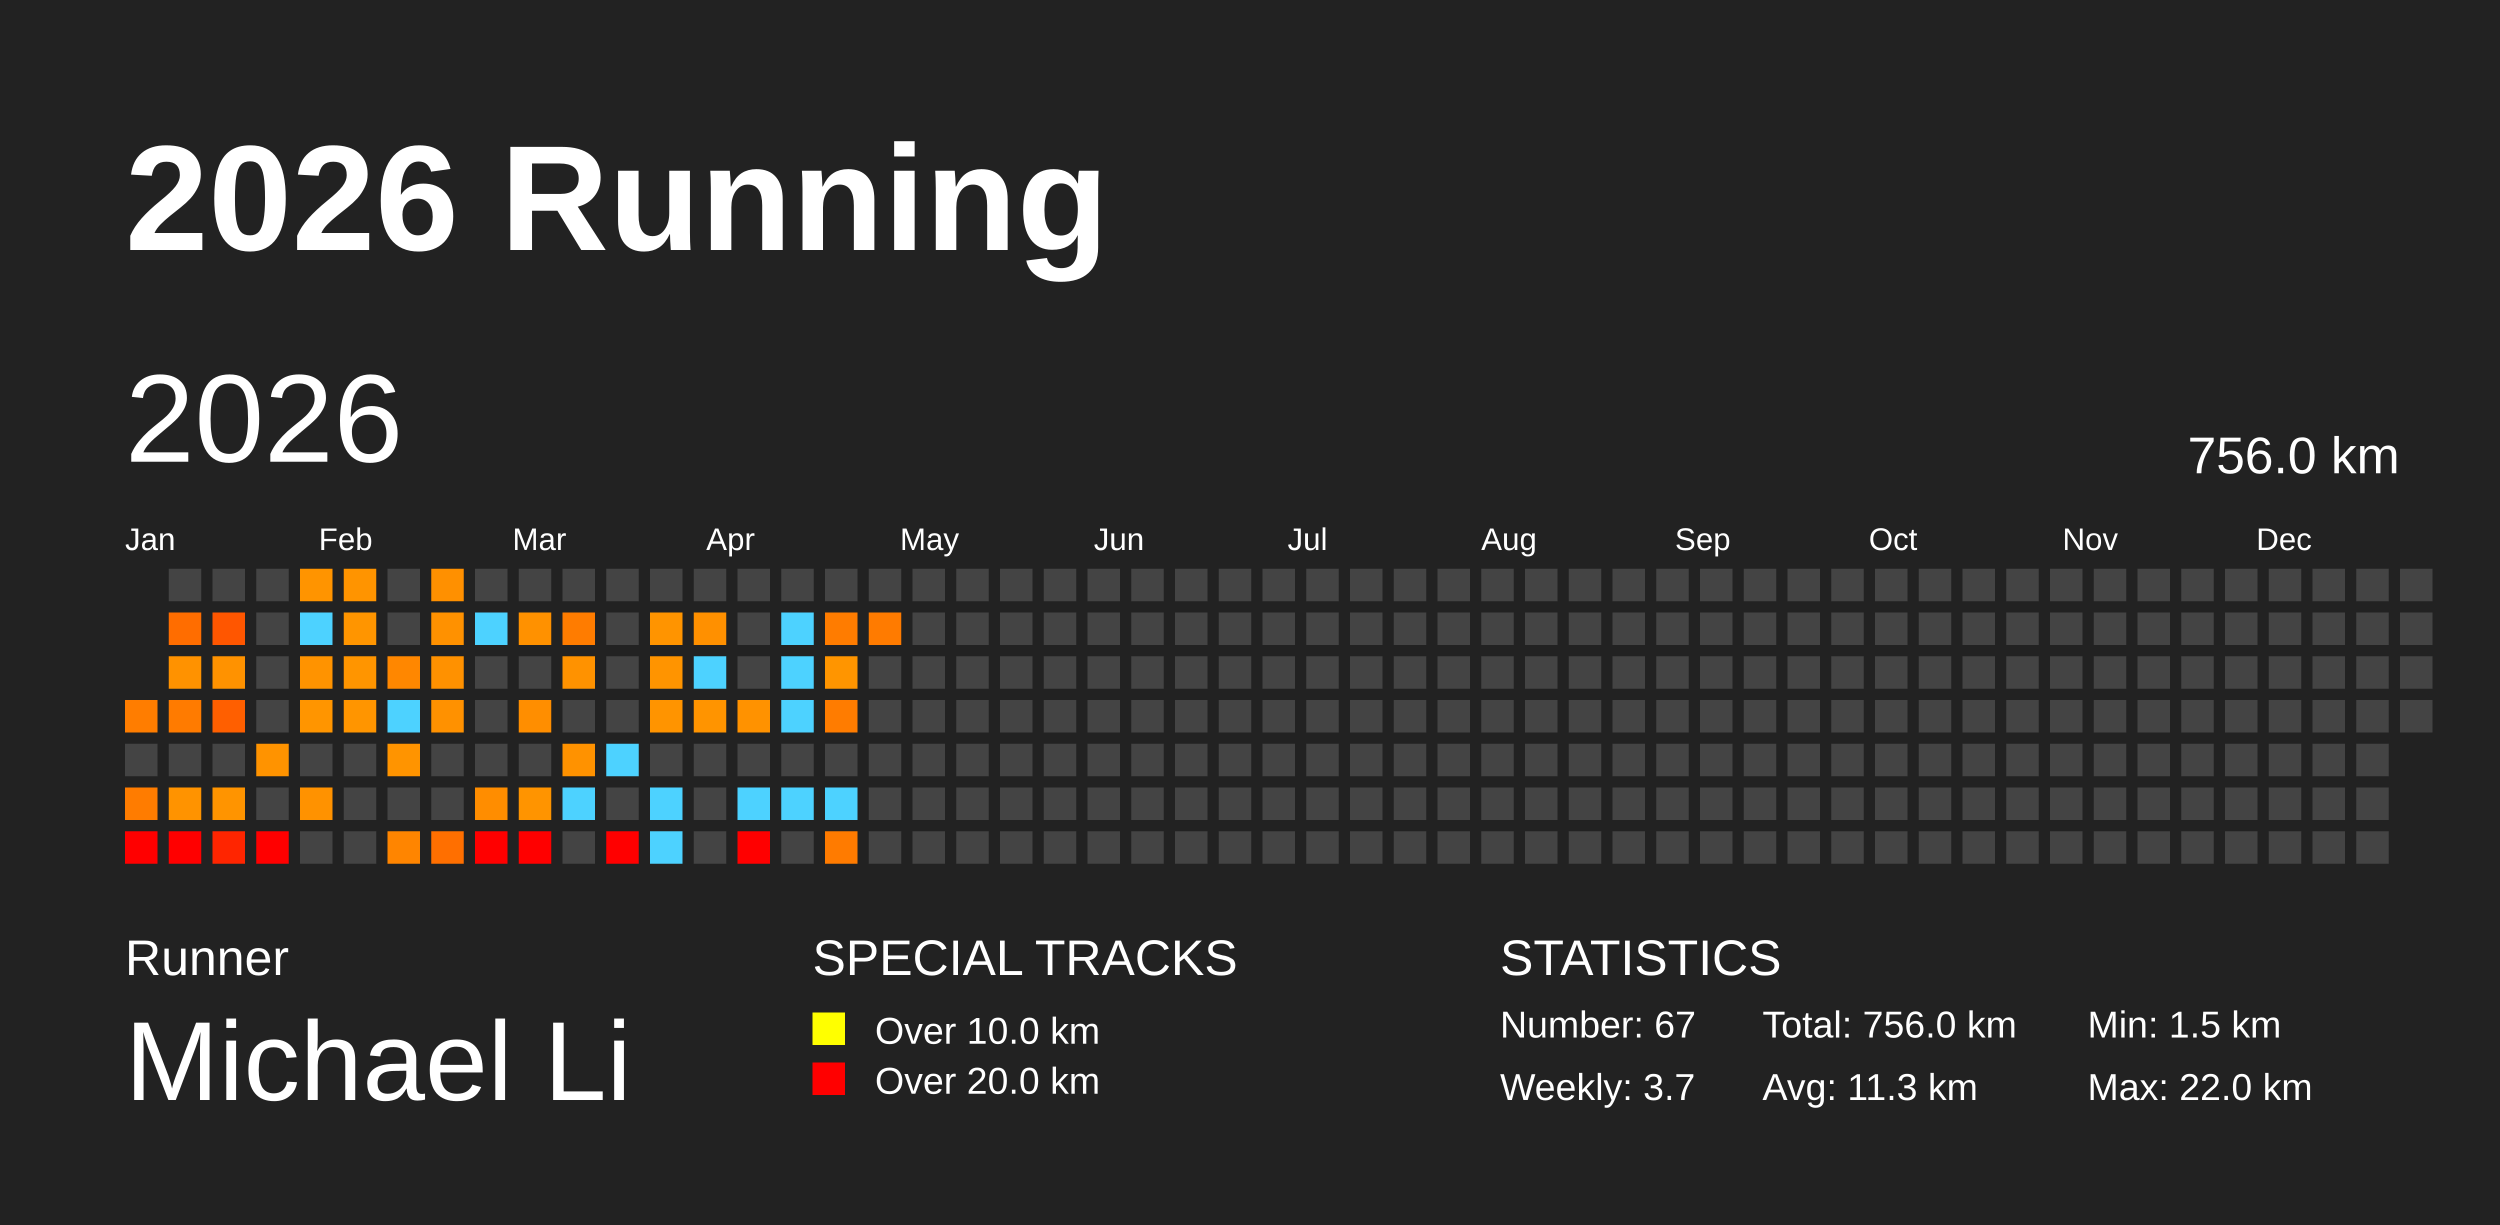
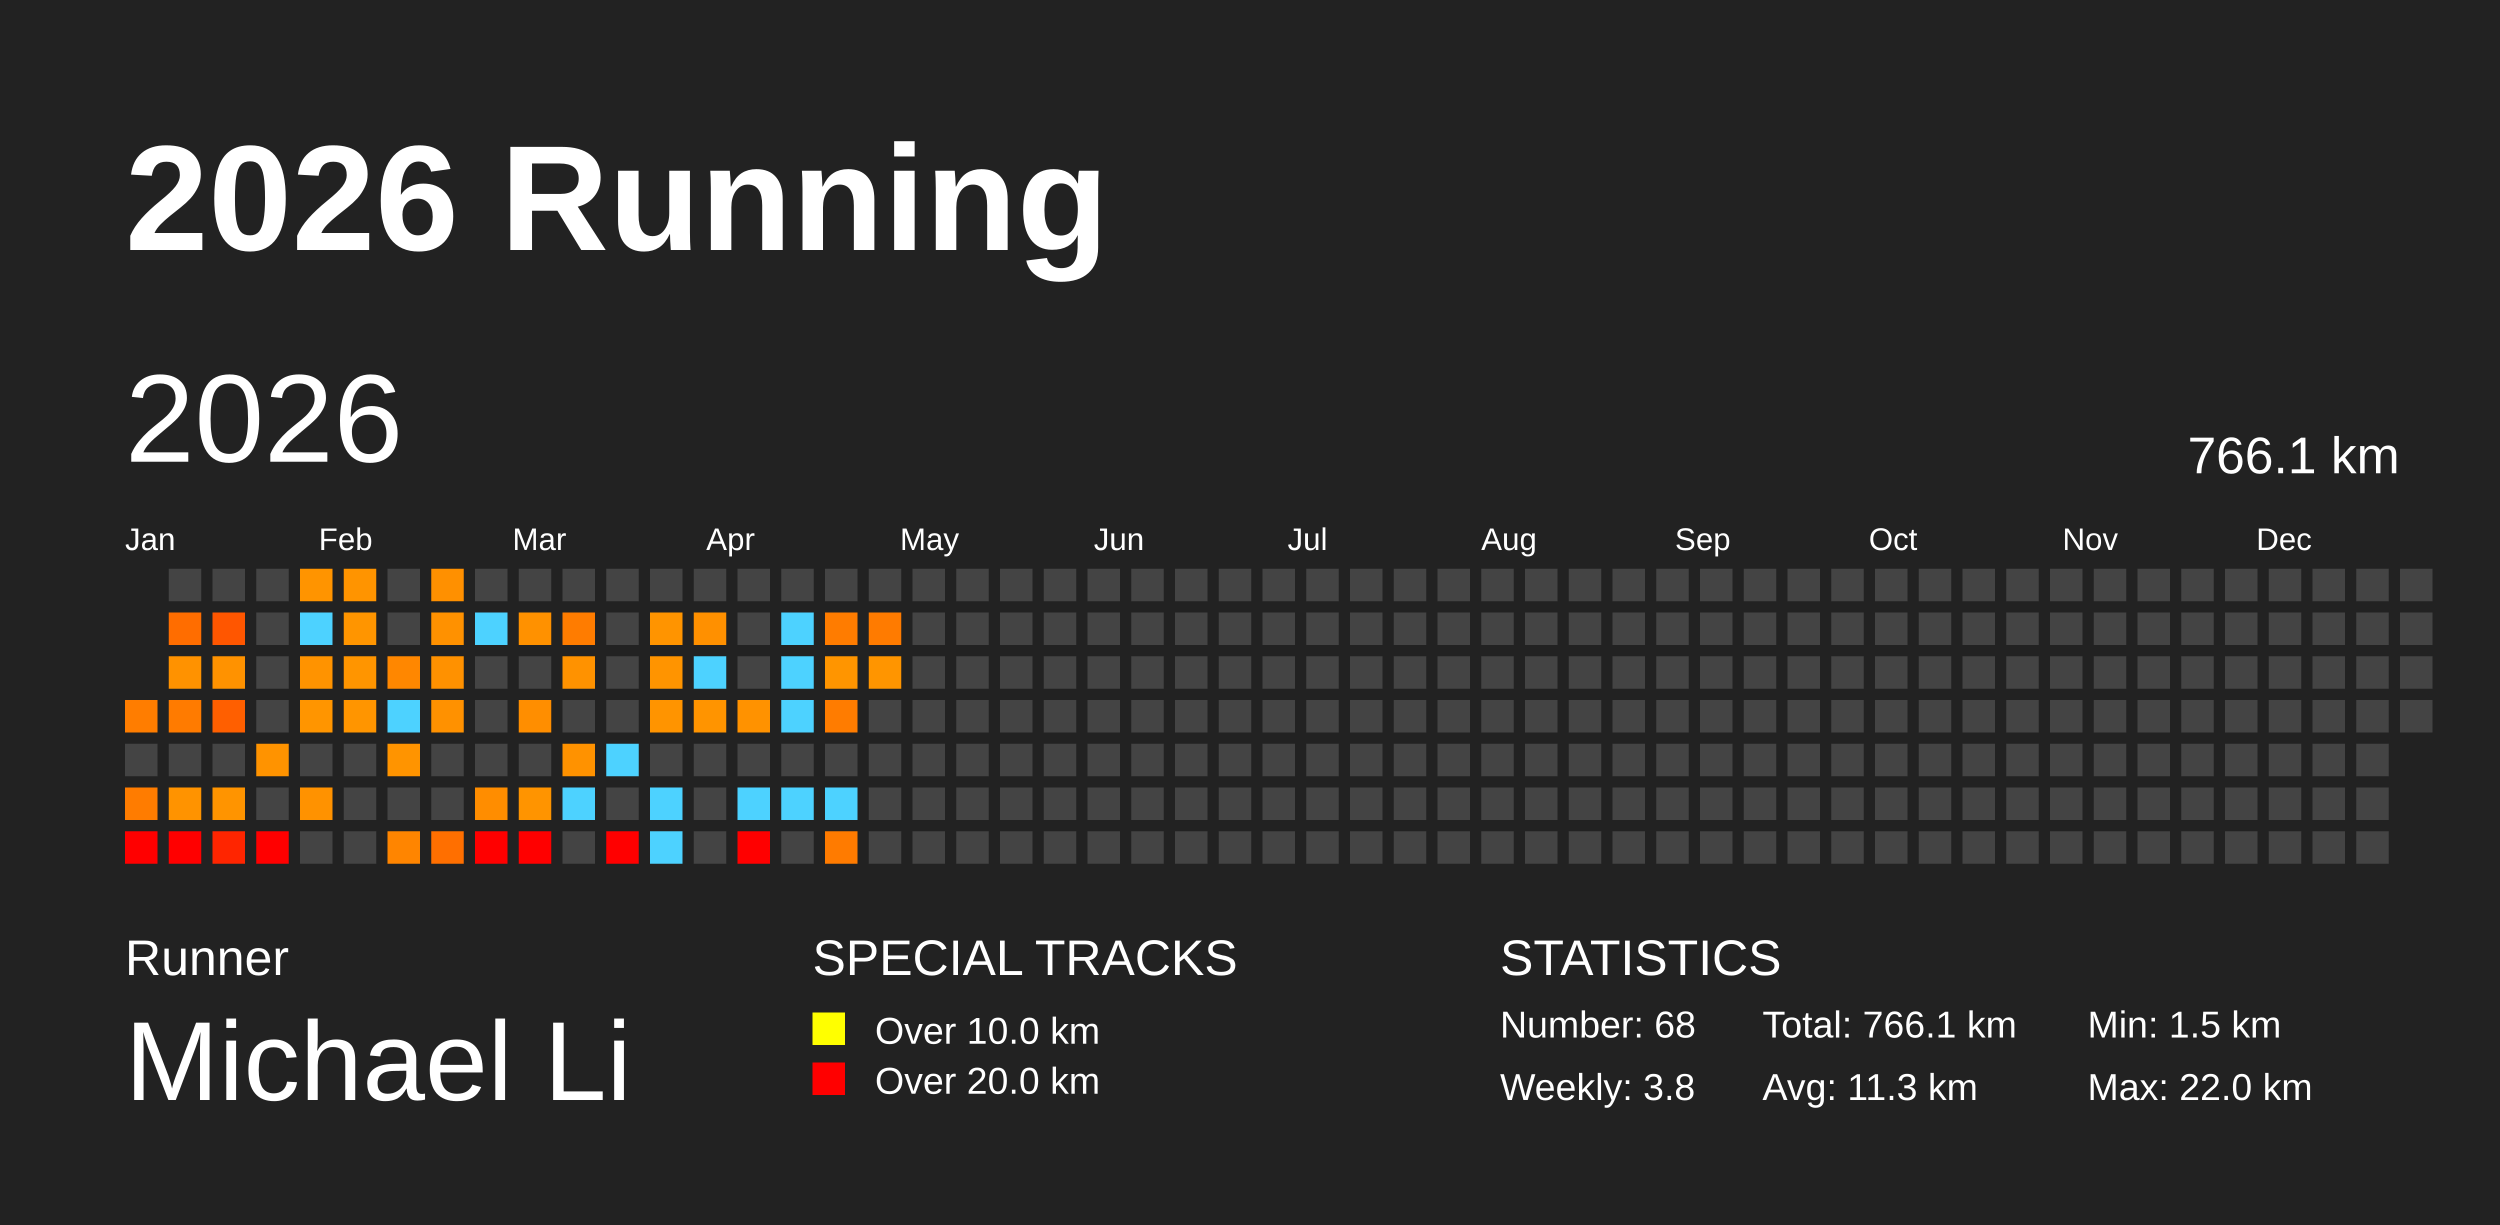
<svg xmlns="http://www.w3.org/2000/svg" baseProfile="full" height="98mm" version="1.1" viewBox="0,0,200,98" width="200mm">
  <defs />
  <rect fill="#222222" height="98" width="200" x="0" y="0" />
  <text fill="#FFFFFF" style="font-size:12px; font-family:Arial; font-weight:bold;" x="10" y="20">2026 Running</text>
  <text fill="#FFFFFF" style="font-size:4px; font-family:Arial" x="10" y="78">Runner</text>
  <text fill="#FFFFFF" style="font-size:9px; font-family:Arial" x="10" y="88">Michael Li</text>
  <text fill="#FFFFFF" style="font-size:4px; font-family:Arial" x="65" y="78">SPECIAL TRACKS</text>
  <rect fill="yellow" height="2.6" width="2.6" x="65" y="81" />
  <text fill="#FFFFFF" style="font-size:3px; font-family:Arial" x="70" y="83.5">Over 10.0 km</text>
  <rect fill="red" height="2.6" width="2.6" x="65" y="85" />
  <text fill="#FFFFFF" style="font-size:3px; font-family:Arial" x="70" y="87.5">Over 20.0 km</text>
  <text fill="#FFFFFF" style="font-size:4px; font-family:Arial" x="120" y="78">STATISTICS</text>
-   <text fill="#FFFFFF" style="font-size:3px; font-family:Arial" x="120" y="83">Number: 67</text>
-   <text fill="#FFFFFF" style="font-size:3px; font-family:Arial" x="120" y="88">Weekly: 3.7</text>
-   <text fill="#FFFFFF" style="font-size:3px; font-family:Arial" x="141" y="83">Total: 756.0 km</text>
+   <text fill="#FFFFFF" style="font-size:3px; font-family:Arial" x="120" y="83">Number: 68</text>
+   <text fill="#FFFFFF" style="font-size:3px; font-family:Arial" x="120" y="88">Weekly: 3.8</text>
+   <text fill="#FFFFFF" style="font-size:3px; font-family:Arial" x="141" y="83">Total: 766.1 km</text>
  <text fill="#FFFFFF" style="font-size:3px; font-family:Arial" x="141" y="88">Avg: 11.3 km</text>
  <text fill="#FFFFFF" style="font-size:3px; font-family:Arial" x="167" y="83">Min: 1.5 km</text>
  <text fill="#FFFFFF" style="font-size:3px; font-family:Arial" x="167" y="88">Max: 22.0 km</text>
  <text dominant-baseline="hanging" fill="#FFFFFF" style="font-size:10.0px; font-family:Arial;" x="10" y="30">2026</text>
-   <text dominant-baseline="hanging" fill="#FFFFFF" style="font-size:4.125px; font-family:Arial;" x="175" y="35">756.0 km</text>
+   <text dominant-baseline="hanging" fill="#FFFFFF" style="font-size:4.125px; font-family:Arial;" x="175" y="35">766.1 km</text>
  <text fill="#FFFFFF" style="font-size:2.5px; font-family:Arial" x="10.0" y="44">Jan</text>
  <text fill="#FFFFFF" style="font-size:2.5px; font-family:Arial" x="25.5" y="44">Feb</text>
  <text fill="#FFFFFF" style="font-size:2.5px; font-family:Arial" x="41.0" y="44">Mar</text>
  <text fill="#FFFFFF" style="font-size:2.5px; font-family:Arial" x="56.5" y="44">Apr</text>
  <text fill="#FFFFFF" style="font-size:2.5px; font-family:Arial" x="72.0" y="44">May</text>
  <text fill="#FFFFFF" style="font-size:2.5px; font-family:Arial" x="87.5" y="44">Jun</text>
  <text fill="#FFFFFF" style="font-size:2.5px; font-family:Arial" x="103.0" y="44">Jul</text>
  <text fill="#FFFFFF" style="font-size:2.5px; font-family:Arial" x="118.5" y="44">Aug</text>
  <text fill="#FFFFFF" style="font-size:2.5px; font-family:Arial" x="134.0" y="44">Sep</text>
  <text fill="#FFFFFF" style="font-size:2.5px; font-family:Arial" x="149.5" y="44">Oct</text>
  <text fill="#FFFFFF" style="font-size:2.5px; font-family:Arial" x="165.0" y="44">Nov</text>
  <text fill="#FFFFFF" style="font-size:2.5px; font-family:Arial" x="180.5" y="44">Dec</text>
  <rect fill="#ff7d00" height="2.6" width="2.6" x="10.0" y="56.0" />
  <rect fill="#444444" height="2.6" width="2.6" x="10.0" y="59.5" />
  <rect fill="#ff7c00" height="2.6" width="2.6" x="10.0" y="63.0" />
  <rect fill="red" height="2.6" width="2.6" x="10.0" y="66.5" />
  <rect fill="#444444" height="2.6" width="2.6" x="13.5" y="45.5" />
  <rect fill="#ff6d00" height="2.6" width="2.6" x="13.5" y="49.0" />
  <rect fill="#ff9200" height="2.6" width="2.6" x="13.5" y="52.5" />
  <rect fill="#ff7b00" height="2.6" width="2.6" x="13.5" y="56.0" />
  <rect fill="#444444" height="2.6" width="2.6" x="13.5" y="59.5" />
  <rect fill="#ff9300" height="2.6" width="2.6" x="13.5" y="63.0" />
  <rect fill="red" height="2.6" width="2.6" x="13.5" y="66.5" />
  <rect fill="#444444" height="2.6" width="2.6" x="17.0" y="45.5" />
  <rect fill="#ff5600" height="2.6" width="2.6" x="17.0" y="49.0" />
  <rect fill="#ff9200" height="2.6" width="2.6" x="17.0" y="52.5" />
  <rect fill="#ff5f00" height="2.6" width="2.6" x="17.0" y="56.0" />
  <rect fill="#444444" height="2.6" width="2.6" x="17.0" y="59.5" />
  <rect fill="#ff9400" height="2.6" width="2.6" x="17.0" y="63.0" />
  <rect fill="#ff2500" height="2.6" width="2.6" x="17.0" y="66.5" />
  <rect fill="#444444" height="2.6" width="2.6" x="20.5" y="45.5" />
  <rect fill="#444444" height="2.6" width="2.6" x="20.5" y="49.0" />
  <rect fill="#444444" height="2.6" width="2.6" x="20.5" y="52.5" />
  <rect fill="#444444" height="2.6" width="2.6" x="20.5" y="56.0" />
  <rect fill="#ff9300" height="2.6" width="2.6" x="20.5" y="59.5" />
  <rect fill="#444444" height="2.6" width="2.6" x="20.5" y="63.0" />
  <rect fill="red" height="2.6" width="2.6" x="20.5" y="66.5" />
  <rect fill="#ff9400" height="2.6" width="2.6" x="24.0" y="45.5" />
  <rect fill="#4dd2ff" height="2.6" width="2.6" x="24.0" y="49.0" />
  <rect fill="#ff9300" height="2.6" width="2.6" x="24.0" y="52.5" />
  <rect fill="#ff9500" height="2.6" width="2.6" x="24.0" y="56.0" />
  <rect fill="#444444" height="2.6" width="2.6" x="24.0" y="59.5" />
  <rect fill="#ff9200" height="2.6" width="2.6" x="24.0" y="63.0" />
  <rect fill="#444444" height="2.6" width="2.6" x="24.0" y="66.5" />
  <rect fill="#ff9400" height="2.6" width="2.6" x="27.5" y="45.5" />
  <rect fill="#ff9500" height="2.6" width="2.6" x="27.5" y="49.0" />
  <rect fill="#ff9500" height="2.6" width="2.6" x="27.5" y="52.5" />
  <rect fill="#ff9500" height="2.6" width="2.6" x="27.5" y="56.0" />
  <rect fill="#444444" height="2.6" width="2.6" x="27.5" y="59.5" />
  <rect fill="#444444" height="2.6" width="2.6" x="27.5" y="63.0" />
  <rect fill="#444444" height="2.6" width="2.6" x="27.5" y="66.5" />
  <rect fill="#444444" height="2.6" width="2.6" x="31.0" y="45.5" />
  <rect fill="#444444" height="2.6" width="2.6" x="31.0" y="49.0" />
  <rect fill="#ff8700" height="2.6" width="2.6" x="31.0" y="52.5" />
  <rect fill="#4dd2ff" height="2.6" width="2.6" x="31.0" y="56.0" />
  <rect fill="#ff9400" height="2.6" width="2.6" x="31.0" y="59.5" />
  <rect fill="#444444" height="2.6" width="2.6" x="31.0" y="63.0" />
  <rect fill="#ff8500" height="2.6" width="2.6" x="31.0" y="66.5" />
  <rect fill="#ff9000" height="2.6" width="2.6" x="34.5" y="45.5" />
  <rect fill="#ff9100" height="2.6" width="2.6" x="34.5" y="49.0" />
  <rect fill="#ff9100" height="2.6" width="2.6" x="34.5" y="52.5" />
  <rect fill="#ff9100" height="2.6" width="2.6" x="34.5" y="56.0" />
  <rect fill="#444444" height="2.6" width="2.6" x="34.5" y="59.5" />
  <rect fill="#444444" height="2.6" width="2.6" x="34.5" y="63.0" />
  <rect fill="#ff6f00" height="2.6" width="2.6" x="34.5" y="66.5" />
  <rect fill="#444444" height="2.6" width="2.6" x="38.0" y="45.5" />
  <rect fill="#4dd2ff" height="2.6" width="2.6" x="38.0" y="49.0" />
  <rect fill="#444444" height="2.6" width="2.6" x="38.0" y="52.5" />
  <rect fill="#444444" height="2.6" width="2.6" x="38.0" y="56.0" />
  <rect fill="#444444" height="2.6" width="2.6" x="38.0" y="59.5" />
  <rect fill="#ff8d00" height="2.6" width="2.6" x="38.0" y="63.0" />
  <rect fill="red" height="2.6" width="2.6" x="38.0" y="66.5" />
  <rect fill="#444444" height="2.6" width="2.6" x="41.5" y="45.5" />
  <rect fill="#ff9100" height="2.6" width="2.6" x="41.5" y="49.0" />
  <rect fill="#444444" height="2.6" width="2.6" x="41.5" y="52.5" />
  <rect fill="#ff8e00" height="2.6" width="2.6" x="41.5" y="56.0" />
  <rect fill="#444444" height="2.6" width="2.6" x="41.5" y="59.5" />
  <rect fill="#ff9400" height="2.6" width="2.6" x="41.5" y="63.0" />
  <rect fill="red" height="2.6" width="2.6" x="41.5" y="66.5" />
  <rect fill="#444444" height="2.6" width="2.6" x="45.0" y="45.5" />
  <rect fill="#ff7c00" height="2.6" width="2.6" x="45.0" y="49.0" />
  <rect fill="#ff9200" height="2.6" width="2.6" x="45.0" y="52.5" />
  <rect fill="#444444" height="2.6" width="2.6" x="45.0" y="56.0" />
  <rect fill="#ff9200" height="2.6" width="2.6" x="45.0" y="59.5" />
  <rect fill="#4dd2ff" height="2.6" width="2.6" x="45.0" y="63.0" />
  <rect fill="#444444" height="2.6" width="2.6" x="45.0" y="66.5" />
  <rect fill="#444444" height="2.6" width="2.6" x="48.5" y="45.5" />
  <rect fill="#444444" height="2.6" width="2.6" x="48.5" y="49.0" />
  <rect fill="#444444" height="2.6" width="2.6" x="48.5" y="52.5" />
  <rect fill="#444444" height="2.6" width="2.6" x="48.5" y="56.0" />
  <rect fill="#4dd2ff" height="2.6" width="2.6" x="48.5" y="59.5" />
  <rect fill="#444444" height="2.6" width="2.6" x="48.5" y="63.0" />
  <rect fill="red" height="2.6" width="2.6" x="48.5" y="66.5" />
  <rect fill="#444444" height="2.6" width="2.6" x="52.0" y="45.5" />
  <rect fill="#ff9400" height="2.6" width="2.6" x="52.0" y="49.0" />
  <rect fill="#ff9400" height="2.6" width="2.6" x="52.0" y="52.5" />
  <rect fill="#ff9400" height="2.6" width="2.6" x="52.0" y="56.0" />
  <rect fill="#444444" height="2.6" width="2.6" x="52.0" y="59.5" />
  <rect fill="#4dd2ff" height="2.6" width="2.6" x="52.0" y="63.0" />
  <rect fill="#4dd2ff" height="2.6" width="2.6" x="52.0" y="66.5" />
  <rect fill="#444444" height="2.6" width="2.6" x="55.5" y="45.5" />
  <rect fill="#ff9000" height="2.6" width="2.6" x="55.5" y="49.0" />
  <rect fill="#4dd2ff" height="2.6" width="2.6" x="55.5" y="52.5" />
  <rect fill="#ff9400" height="2.6" width="2.6" x="55.5" y="56.0" />
  <rect fill="#444444" height="2.6" width="2.6" x="55.5" y="59.5" />
  <rect fill="#444444" height="2.6" width="2.6" x="55.5" y="63.0" />
  <rect fill="#444444" height="2.6" width="2.6" x="55.5" y="66.5" />
  <rect fill="#444444" height="2.6" width="2.6" x="59.0" y="45.5" />
  <rect fill="#444444" height="2.6" width="2.6" x="59.0" y="49.0" />
  <rect fill="#444444" height="2.6" width="2.6" x="59.0" y="52.5" />
  <rect fill="#ff9200" height="2.6" width="2.6" x="59.0" y="56.0" />
  <rect fill="#444444" height="2.6" width="2.6" x="59.0" y="59.5" />
  <rect fill="#4dd2ff" height="2.6" width="2.6" x="59.0" y="63.0" />
  <rect fill="red" height="2.6" width="2.6" x="59.0" y="66.5" />
  <rect fill="#444444" height="2.6" width="2.6" x="62.5" y="45.5" />
  <rect fill="#4dd2ff" height="2.6" width="2.6" x="62.5" y="49.0" />
  <rect fill="#4dd2ff" height="2.6" width="2.6" x="62.5" y="52.5" />
  <rect fill="#4dd2ff" height="2.6" width="2.6" x="62.5" y="56.0" />
  <rect fill="#444444" height="2.6" width="2.6" x="62.5" y="59.5" />
  <rect fill="#4dd2ff" height="2.6" width="2.6" x="62.5" y="63.0" />
  <rect fill="#444444" height="2.6" width="2.6" x="62.5" y="66.5" />
  <rect fill="#444444" height="2.6" width="2.6" x="66.0" y="45.5" />
  <rect fill="#ff7c00" height="2.6" width="2.6" x="66.0" y="49.0" />
  <rect fill="#ff9500" height="2.6" width="2.6" x="66.0" y="52.5" />
  <rect fill="#ff7c00" height="2.6" width="2.6" x="66.0" y="56.0" />
  <rect fill="#444444" height="2.6" width="2.6" x="66.0" y="59.5" />
  <rect fill="#4dd2ff" height="2.6" width="2.6" x="66.0" y="63.0" />
  <rect fill="#ff7b00" height="2.6" width="2.6" x="66.0" y="66.5" />
  <rect fill="#444444" height="2.6" width="2.6" x="69.5" y="45.5" />
  <rect fill="#ff7b00" height="2.6" width="2.6" x="69.5" y="49.0" />
-   <rect fill="#444444" height="2.6" width="2.6" x="69.5" y="52.5" />
+   <rect fill="#ff9500" height="2.6" width="2.6" x="69.5" y="52.5" />
  <rect fill="#444444" height="2.6" width="2.6" x="69.5" y="56.0" />
  <rect fill="#444444" height="2.6" width="2.6" x="69.5" y="59.5" />
  <rect fill="#444444" height="2.6" width="2.6" x="69.5" y="63.0" />
  <rect fill="#444444" height="2.6" width="2.6" x="69.5" y="66.5" />
  <rect fill="#444444" height="2.6" width="2.6" x="73.0" y="45.5" />
  <rect fill="#444444" height="2.6" width="2.6" x="73.0" y="49.0" />
  <rect fill="#444444" height="2.6" width="2.6" x="73.0" y="52.5" />
  <rect fill="#444444" height="2.6" width="2.6" x="73.0" y="56.0" />
  <rect fill="#444444" height="2.6" width="2.6" x="73.0" y="59.5" />
  <rect fill="#444444" height="2.6" width="2.6" x="73.0" y="63.0" />
  <rect fill="#444444" height="2.6" width="2.6" x="73.0" y="66.5" />
  <rect fill="#444444" height="2.6" width="2.6" x="76.5" y="45.5" />
  <rect fill="#444444" height="2.6" width="2.6" x="76.5" y="49.0" />
  <rect fill="#444444" height="2.6" width="2.6" x="76.5" y="52.5" />
  <rect fill="#444444" height="2.6" width="2.6" x="76.5" y="56.0" />
  <rect fill="#444444" height="2.6" width="2.6" x="76.5" y="59.5" />
  <rect fill="#444444" height="2.6" width="2.6" x="76.5" y="63.0" />
  <rect fill="#444444" height="2.6" width="2.6" x="76.5" y="66.5" />
  <rect fill="#444444" height="2.6" width="2.6" x="80.0" y="45.5" />
  <rect fill="#444444" height="2.6" width="2.6" x="80.0" y="49.0" />
  <rect fill="#444444" height="2.6" width="2.6" x="80.0" y="52.5" />
  <rect fill="#444444" height="2.6" width="2.6" x="80.0" y="56.0" />
  <rect fill="#444444" height="2.6" width="2.6" x="80.0" y="59.5" />
  <rect fill="#444444" height="2.6" width="2.6" x="80.0" y="63.0" />
  <rect fill="#444444" height="2.6" width="2.6" x="80.0" y="66.5" />
  <rect fill="#444444" height="2.6" width="2.6" x="83.5" y="45.5" />
  <rect fill="#444444" height="2.6" width="2.6" x="83.5" y="49.0" />
  <rect fill="#444444" height="2.6" width="2.6" x="83.5" y="52.5" />
  <rect fill="#444444" height="2.6" width="2.6" x="83.5" y="56.0" />
  <rect fill="#444444" height="2.6" width="2.6" x="83.5" y="59.5" />
  <rect fill="#444444" height="2.6" width="2.6" x="83.5" y="63.0" />
  <rect fill="#444444" height="2.6" width="2.6" x="83.5" y="66.5" />
  <rect fill="#444444" height="2.6" width="2.6" x="87.0" y="45.5" />
  <rect fill="#444444" height="2.6" width="2.6" x="87.0" y="49.0" />
  <rect fill="#444444" height="2.6" width="2.6" x="87.0" y="52.5" />
  <rect fill="#444444" height="2.6" width="2.6" x="87.0" y="56.0" />
  <rect fill="#444444" height="2.6" width="2.6" x="87.0" y="59.5" />
  <rect fill="#444444" height="2.6" width="2.6" x="87.0" y="63.0" />
  <rect fill="#444444" height="2.6" width="2.6" x="87.0" y="66.5" />
  <rect fill="#444444" height="2.6" width="2.6" x="90.5" y="45.5" />
  <rect fill="#444444" height="2.6" width="2.6" x="90.5" y="49.0" />
  <rect fill="#444444" height="2.6" width="2.6" x="90.5" y="52.5" />
  <rect fill="#444444" height="2.6" width="2.6" x="90.5" y="56.0" />
  <rect fill="#444444" height="2.6" width="2.6" x="90.5" y="59.5" />
  <rect fill="#444444" height="2.6" width="2.6" x="90.5" y="63.0" />
  <rect fill="#444444" height="2.6" width="2.6" x="90.5" y="66.5" />
  <rect fill="#444444" height="2.6" width="2.6" x="94.0" y="45.5" />
  <rect fill="#444444" height="2.6" width="2.6" x="94.0" y="49.0" />
  <rect fill="#444444" height="2.6" width="2.6" x="94.0" y="52.5" />
  <rect fill="#444444" height="2.6" width="2.6" x="94.0" y="56.0" />
  <rect fill="#444444" height="2.6" width="2.6" x="94.0" y="59.5" />
  <rect fill="#444444" height="2.6" width="2.6" x="94.0" y="63.0" />
  <rect fill="#444444" height="2.6" width="2.6" x="94.0" y="66.5" />
  <rect fill="#444444" height="2.6" width="2.6" x="97.5" y="45.5" />
  <rect fill="#444444" height="2.6" width="2.6" x="97.5" y="49.0" />
  <rect fill="#444444" height="2.6" width="2.6" x="97.5" y="52.5" />
  <rect fill="#444444" height="2.6" width="2.6" x="97.5" y="56.0" />
  <rect fill="#444444" height="2.6" width="2.6" x="97.5" y="59.5" />
  <rect fill="#444444" height="2.6" width="2.6" x="97.5" y="63.0" />
  <rect fill="#444444" height="2.6" width="2.6" x="97.5" y="66.5" />
  <rect fill="#444444" height="2.6" width="2.6" x="101.0" y="45.5" />
  <rect fill="#444444" height="2.6" width="2.6" x="101.0" y="49.0" />
  <rect fill="#444444" height="2.6" width="2.6" x="101.0" y="52.5" />
  <rect fill="#444444" height="2.6" width="2.6" x="101.0" y="56.0" />
  <rect fill="#444444" height="2.6" width="2.6" x="101.0" y="59.5" />
  <rect fill="#444444" height="2.6" width="2.6" x="101.0" y="63.0" />
  <rect fill="#444444" height="2.6" width="2.6" x="101.0" y="66.5" />
  <rect fill="#444444" height="2.6" width="2.6" x="104.5" y="45.5" />
  <rect fill="#444444" height="2.6" width="2.6" x="104.5" y="49.0" />
  <rect fill="#444444" height="2.6" width="2.6" x="104.5" y="52.5" />
  <rect fill="#444444" height="2.6" width="2.6" x="104.5" y="56.0" />
  <rect fill="#444444" height="2.6" width="2.6" x="104.5" y="59.5" />
  <rect fill="#444444" height="2.6" width="2.6" x="104.5" y="63.0" />
  <rect fill="#444444" height="2.6" width="2.6" x="104.5" y="66.5" />
  <rect fill="#444444" height="2.6" width="2.6" x="108.0" y="45.5" />
  <rect fill="#444444" height="2.6" width="2.6" x="108.0" y="49.0" />
  <rect fill="#444444" height="2.6" width="2.6" x="108.0" y="52.5" />
  <rect fill="#444444" height="2.6" width="2.6" x="108.0" y="56.0" />
  <rect fill="#444444" height="2.6" width="2.6" x="108.0" y="59.5" />
  <rect fill="#444444" height="2.6" width="2.6" x="108.0" y="63.0" />
  <rect fill="#444444" height="2.6" width="2.6" x="108.0" y="66.5" />
  <rect fill="#444444" height="2.6" width="2.6" x="111.5" y="45.5" />
  <rect fill="#444444" height="2.6" width="2.6" x="111.5" y="49.0" />
  <rect fill="#444444" height="2.6" width="2.6" x="111.5" y="52.5" />
  <rect fill="#444444" height="2.6" width="2.6" x="111.5" y="56.0" />
  <rect fill="#444444" height="2.6" width="2.6" x="111.5" y="59.5" />
  <rect fill="#444444" height="2.6" width="2.6" x="111.5" y="63.0" />
  <rect fill="#444444" height="2.6" width="2.6" x="111.5" y="66.5" />
  <rect fill="#444444" height="2.6" width="2.6" x="115.0" y="45.5" />
  <rect fill="#444444" height="2.6" width="2.6" x="115.0" y="49.0" />
  <rect fill="#444444" height="2.6" width="2.6" x="115.0" y="52.5" />
  <rect fill="#444444" height="2.6" width="2.6" x="115.0" y="56.0" />
  <rect fill="#444444" height="2.6" width="2.6" x="115.0" y="59.5" />
  <rect fill="#444444" height="2.6" width="2.6" x="115.0" y="63.0" />
  <rect fill="#444444" height="2.6" width="2.6" x="115.0" y="66.5" />
  <rect fill="#444444" height="2.6" width="2.6" x="118.5" y="45.5" />
  <rect fill="#444444" height="2.6" width="2.6" x="118.5" y="49.0" />
  <rect fill="#444444" height="2.6" width="2.6" x="118.5" y="52.5" />
  <rect fill="#444444" height="2.6" width="2.6" x="118.5" y="56.0" />
  <rect fill="#444444" height="2.6" width="2.6" x="118.5" y="59.5" />
  <rect fill="#444444" height="2.6" width="2.6" x="118.5" y="63.0" />
  <rect fill="#444444" height="2.6" width="2.6" x="118.5" y="66.5" />
  <rect fill="#444444" height="2.6" width="2.6" x="122.0" y="45.5" />
  <rect fill="#444444" height="2.6" width="2.6" x="122.0" y="49.0" />
  <rect fill="#444444" height="2.6" width="2.6" x="122.0" y="52.5" />
  <rect fill="#444444" height="2.6" width="2.6" x="122.0" y="56.0" />
  <rect fill="#444444" height="2.6" width="2.6" x="122.0" y="59.5" />
  <rect fill="#444444" height="2.6" width="2.6" x="122.0" y="63.0" />
  <rect fill="#444444" height="2.6" width="2.6" x="122.0" y="66.5" />
  <rect fill="#444444" height="2.6" width="2.6" x="125.5" y="45.5" />
  <rect fill="#444444" height="2.6" width="2.6" x="125.5" y="49.0" />
  <rect fill="#444444" height="2.6" width="2.6" x="125.5" y="52.5" />
  <rect fill="#444444" height="2.6" width="2.6" x="125.5" y="56.0" />
  <rect fill="#444444" height="2.6" width="2.6" x="125.5" y="59.5" />
  <rect fill="#444444" height="2.6" width="2.6" x="125.5" y="63.0" />
  <rect fill="#444444" height="2.6" width="2.6" x="125.5" y="66.5" />
  <rect fill="#444444" height="2.6" width="2.6" x="129.0" y="45.5" />
  <rect fill="#444444" height="2.6" width="2.6" x="129.0" y="49.0" />
  <rect fill="#444444" height="2.6" width="2.6" x="129.0" y="52.5" />
  <rect fill="#444444" height="2.6" width="2.6" x="129.0" y="56.0" />
  <rect fill="#444444" height="2.6" width="2.6" x="129.0" y="59.5" />
  <rect fill="#444444" height="2.6" width="2.6" x="129.0" y="63.0" />
  <rect fill="#444444" height="2.6" width="2.6" x="129.0" y="66.5" />
  <rect fill="#444444" height="2.6" width="2.6" x="132.5" y="45.5" />
  <rect fill="#444444" height="2.6" width="2.6" x="132.5" y="49.0" />
  <rect fill="#444444" height="2.6" width="2.6" x="132.5" y="52.5" />
  <rect fill="#444444" height="2.6" width="2.6" x="132.5" y="56.0" />
  <rect fill="#444444" height="2.6" width="2.6" x="132.5" y="59.5" />
  <rect fill="#444444" height="2.6" width="2.6" x="132.5" y="63.0" />
  <rect fill="#444444" height="2.6" width="2.6" x="132.5" y="66.5" />
  <rect fill="#444444" height="2.6" width="2.6" x="136.0" y="45.5" />
  <rect fill="#444444" height="2.6" width="2.6" x="136.0" y="49.0" />
  <rect fill="#444444" height="2.6" width="2.6" x="136.0" y="52.5" />
  <rect fill="#444444" height="2.6" width="2.6" x="136.0" y="56.0" />
  <rect fill="#444444" height="2.6" width="2.6" x="136.0" y="59.5" />
  <rect fill="#444444" height="2.6" width="2.6" x="136.0" y="63.0" />
  <rect fill="#444444" height="2.6" width="2.6" x="136.0" y="66.5" />
  <rect fill="#444444" height="2.6" width="2.6" x="139.5" y="45.5" />
  <rect fill="#444444" height="2.6" width="2.6" x="139.5" y="49.0" />
  <rect fill="#444444" height="2.6" width="2.6" x="139.5" y="52.5" />
  <rect fill="#444444" height="2.6" width="2.6" x="139.5" y="56.0" />
  <rect fill="#444444" height="2.6" width="2.6" x="139.5" y="59.5" />
  <rect fill="#444444" height="2.6" width="2.6" x="139.5" y="63.0" />
  <rect fill="#444444" height="2.6" width="2.6" x="139.5" y="66.5" />
  <rect fill="#444444" height="2.6" width="2.6" x="143.0" y="45.5" />
  <rect fill="#444444" height="2.6" width="2.6" x="143.0" y="49.0" />
  <rect fill="#444444" height="2.6" width="2.6" x="143.0" y="52.5" />
  <rect fill="#444444" height="2.6" width="2.6" x="143.0" y="56.0" />
  <rect fill="#444444" height="2.6" width="2.6" x="143.0" y="59.5" />
  <rect fill="#444444" height="2.6" width="2.6" x="143.0" y="63.0" />
  <rect fill="#444444" height="2.6" width="2.6" x="143.0" y="66.5" />
  <rect fill="#444444" height="2.6" width="2.6" x="146.5" y="45.5" />
  <rect fill="#444444" height="2.6" width="2.6" x="146.5" y="49.0" />
  <rect fill="#444444" height="2.6" width="2.6" x="146.5" y="52.5" />
  <rect fill="#444444" height="2.6" width="2.6" x="146.5" y="56.0" />
  <rect fill="#444444" height="2.6" width="2.6" x="146.5" y="59.5" />
  <rect fill="#444444" height="2.6" width="2.6" x="146.5" y="63.0" />
  <rect fill="#444444" height="2.6" width="2.6" x="146.5" y="66.5" />
  <rect fill="#444444" height="2.6" width="2.6" x="150.0" y="45.5" />
  <rect fill="#444444" height="2.6" width="2.6" x="150.0" y="49.0" />
  <rect fill="#444444" height="2.6" width="2.6" x="150.0" y="52.5" />
  <rect fill="#444444" height="2.6" width="2.6" x="150.0" y="56.0" />
  <rect fill="#444444" height="2.6" width="2.6" x="150.0" y="59.5" />
  <rect fill="#444444" height="2.6" width="2.6" x="150.0" y="63.0" />
  <rect fill="#444444" height="2.6" width="2.6" x="150.0" y="66.5" />
  <rect fill="#444444" height="2.6" width="2.6" x="153.5" y="45.5" />
  <rect fill="#444444" height="2.6" width="2.6" x="153.5" y="49.0" />
  <rect fill="#444444" height="2.6" width="2.6" x="153.5" y="52.5" />
  <rect fill="#444444" height="2.6" width="2.6" x="153.5" y="56.0" />
  <rect fill="#444444" height="2.6" width="2.6" x="153.5" y="59.5" />
  <rect fill="#444444" height="2.6" width="2.6" x="153.5" y="63.0" />
  <rect fill="#444444" height="2.6" width="2.6" x="153.5" y="66.5" />
  <rect fill="#444444" height="2.6" width="2.6" x="157.0" y="45.5" />
  <rect fill="#444444" height="2.6" width="2.6" x="157.0" y="49.0" />
  <rect fill="#444444" height="2.6" width="2.6" x="157.0" y="52.5" />
  <rect fill="#444444" height="2.6" width="2.6" x="157.0" y="56.0" />
  <rect fill="#444444" height="2.6" width="2.6" x="157.0" y="59.5" />
  <rect fill="#444444" height="2.6" width="2.6" x="157.0" y="63.0" />
  <rect fill="#444444" height="2.6" width="2.6" x="157.0" y="66.5" />
  <rect fill="#444444" height="2.6" width="2.6" x="160.5" y="45.5" />
  <rect fill="#444444" height="2.6" width="2.6" x="160.5" y="49.0" />
  <rect fill="#444444" height="2.6" width="2.6" x="160.5" y="52.5" />
  <rect fill="#444444" height="2.6" width="2.6" x="160.5" y="56.0" />
  <rect fill="#444444" height="2.6" width="2.6" x="160.5" y="59.5" />
  <rect fill="#444444" height="2.6" width="2.6" x="160.5" y="63.0" />
  <rect fill="#444444" height="2.6" width="2.6" x="160.5" y="66.5" />
  <rect fill="#444444" height="2.6" width="2.6" x="164.0" y="45.5" />
  <rect fill="#444444" height="2.6" width="2.6" x="164.0" y="49.0" />
  <rect fill="#444444" height="2.6" width="2.6" x="164.0" y="52.5" />
  <rect fill="#444444" height="2.6" width="2.6" x="164.0" y="56.0" />
  <rect fill="#444444" height="2.6" width="2.6" x="164.0" y="59.5" />
  <rect fill="#444444" height="2.6" width="2.6" x="164.0" y="63.0" />
  <rect fill="#444444" height="2.6" width="2.6" x="164.0" y="66.5" />
  <rect fill="#444444" height="2.6" width="2.6" x="167.5" y="45.5" />
  <rect fill="#444444" height="2.6" width="2.6" x="167.5" y="49.0" />
  <rect fill="#444444" height="2.6" width="2.6" x="167.5" y="52.5" />
  <rect fill="#444444" height="2.6" width="2.6" x="167.5" y="56.0" />
  <rect fill="#444444" height="2.6" width="2.6" x="167.5" y="59.5" />
  <rect fill="#444444" height="2.6" width="2.6" x="167.5" y="63.0" />
  <rect fill="#444444" height="2.6" width="2.6" x="167.5" y="66.5" />
  <rect fill="#444444" height="2.6" width="2.6" x="171.0" y="45.5" />
  <rect fill="#444444" height="2.6" width="2.6" x="171.0" y="49.0" />
  <rect fill="#444444" height="2.6" width="2.6" x="171.0" y="52.5" />
  <rect fill="#444444" height="2.6" width="2.6" x="171.0" y="56.0" />
  <rect fill="#444444" height="2.6" width="2.6" x="171.0" y="59.5" />
  <rect fill="#444444" height="2.6" width="2.6" x="171.0" y="63.0" />
  <rect fill="#444444" height="2.6" width="2.6" x="171.0" y="66.5" />
  <rect fill="#444444" height="2.6" width="2.6" x="174.5" y="45.5" />
  <rect fill="#444444" height="2.6" width="2.6" x="174.5" y="49.0" />
  <rect fill="#444444" height="2.6" width="2.6" x="174.5" y="52.5" />
  <rect fill="#444444" height="2.6" width="2.6" x="174.5" y="56.0" />
  <rect fill="#444444" height="2.6" width="2.6" x="174.5" y="59.5" />
  <rect fill="#444444" height="2.6" width="2.6" x="174.5" y="63.0" />
  <rect fill="#444444" height="2.6" width="2.6" x="174.5" y="66.5" />
  <rect fill="#444444" height="2.6" width="2.6" x="178.0" y="45.5" />
  <rect fill="#444444" height="2.6" width="2.6" x="178.0" y="49.0" />
  <rect fill="#444444" height="2.6" width="2.6" x="178.0" y="52.5" />
  <rect fill="#444444" height="2.6" width="2.6" x="178.0" y="56.0" />
  <rect fill="#444444" height="2.6" width="2.6" x="178.0" y="59.5" />
  <rect fill="#444444" height="2.6" width="2.6" x="178.0" y="63.0" />
  <rect fill="#444444" height="2.6" width="2.6" x="178.0" y="66.5" />
  <rect fill="#444444" height="2.6" width="2.6" x="181.5" y="45.5" />
  <rect fill="#444444" height="2.6" width="2.6" x="181.5" y="49.0" />
  <rect fill="#444444" height="2.6" width="2.6" x="181.5" y="52.5" />
  <rect fill="#444444" height="2.6" width="2.6" x="181.5" y="56.0" />
  <rect fill="#444444" height="2.6" width="2.6" x="181.5" y="59.5" />
  <rect fill="#444444" height="2.6" width="2.6" x="181.5" y="63.0" />
  <rect fill="#444444" height="2.6" width="2.6" x="181.5" y="66.5" />
  <rect fill="#444444" height="2.6" width="2.6" x="185.0" y="45.5" />
  <rect fill="#444444" height="2.6" width="2.6" x="185.0" y="49.0" />
  <rect fill="#444444" height="2.6" width="2.6" x="185.0" y="52.5" />
  <rect fill="#444444" height="2.6" width="2.6" x="185.0" y="56.0" />
  <rect fill="#444444" height="2.6" width="2.6" x="185.0" y="59.5" />
  <rect fill="#444444" height="2.6" width="2.6" x="185.0" y="63.0" />
  <rect fill="#444444" height="2.6" width="2.6" x="185.0" y="66.5" />
  <rect fill="#444444" height="2.6" width="2.6" x="188.5" y="45.5" />
  <rect fill="#444444" height="2.6" width="2.6" x="188.5" y="49.0" />
  <rect fill="#444444" height="2.6" width="2.6" x="188.5" y="52.5" />
  <rect fill="#444444" height="2.6" width="2.6" x="188.5" y="56.0" />
  <rect fill="#444444" height="2.6" width="2.6" x="188.5" y="59.5" />
  <rect fill="#444444" height="2.6" width="2.6" x="188.5" y="63.0" />
  <rect fill="#444444" height="2.6" width="2.6" x="188.5" y="66.5" />
  <rect fill="#444444" height="2.6" width="2.6" x="192.0" y="45.5" />
  <rect fill="#444444" height="2.6" width="2.6" x="192.0" y="49.0" />
  <rect fill="#444444" height="2.6" width="2.6" x="192.0" y="52.5" />
  <rect fill="#444444" height="2.6" width="2.6" x="192.0" y="56.0" />
</svg>
